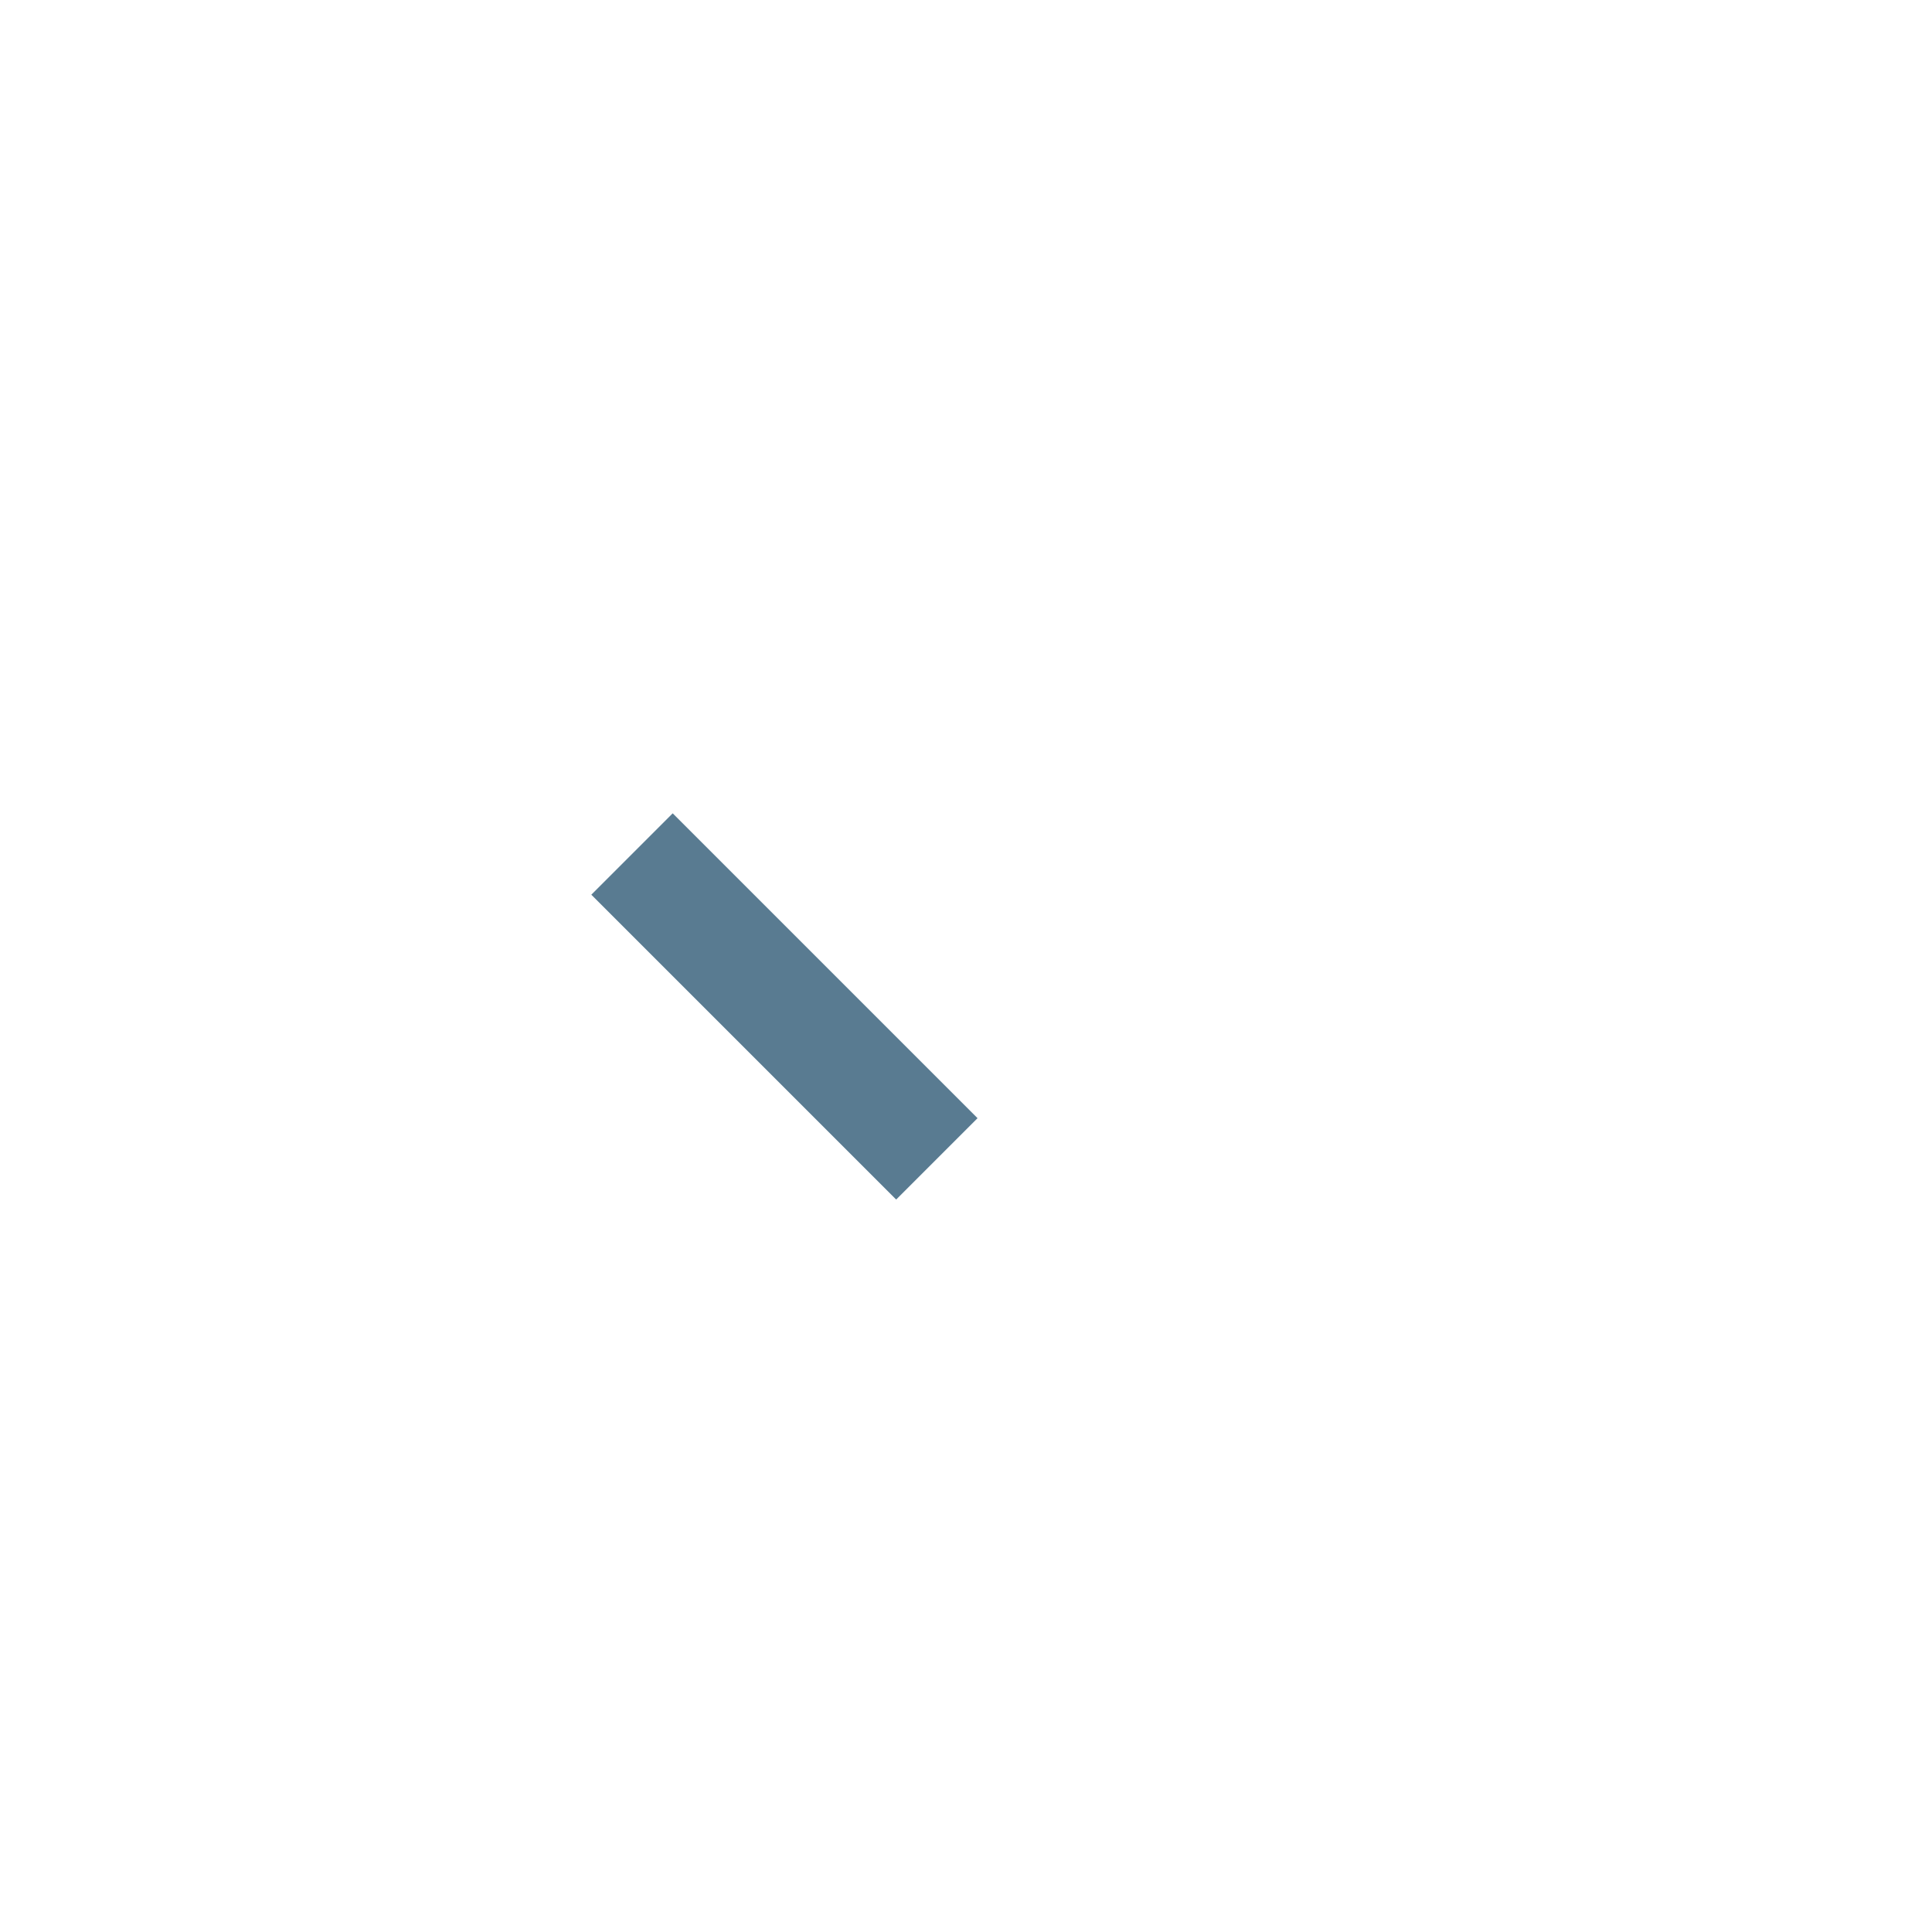
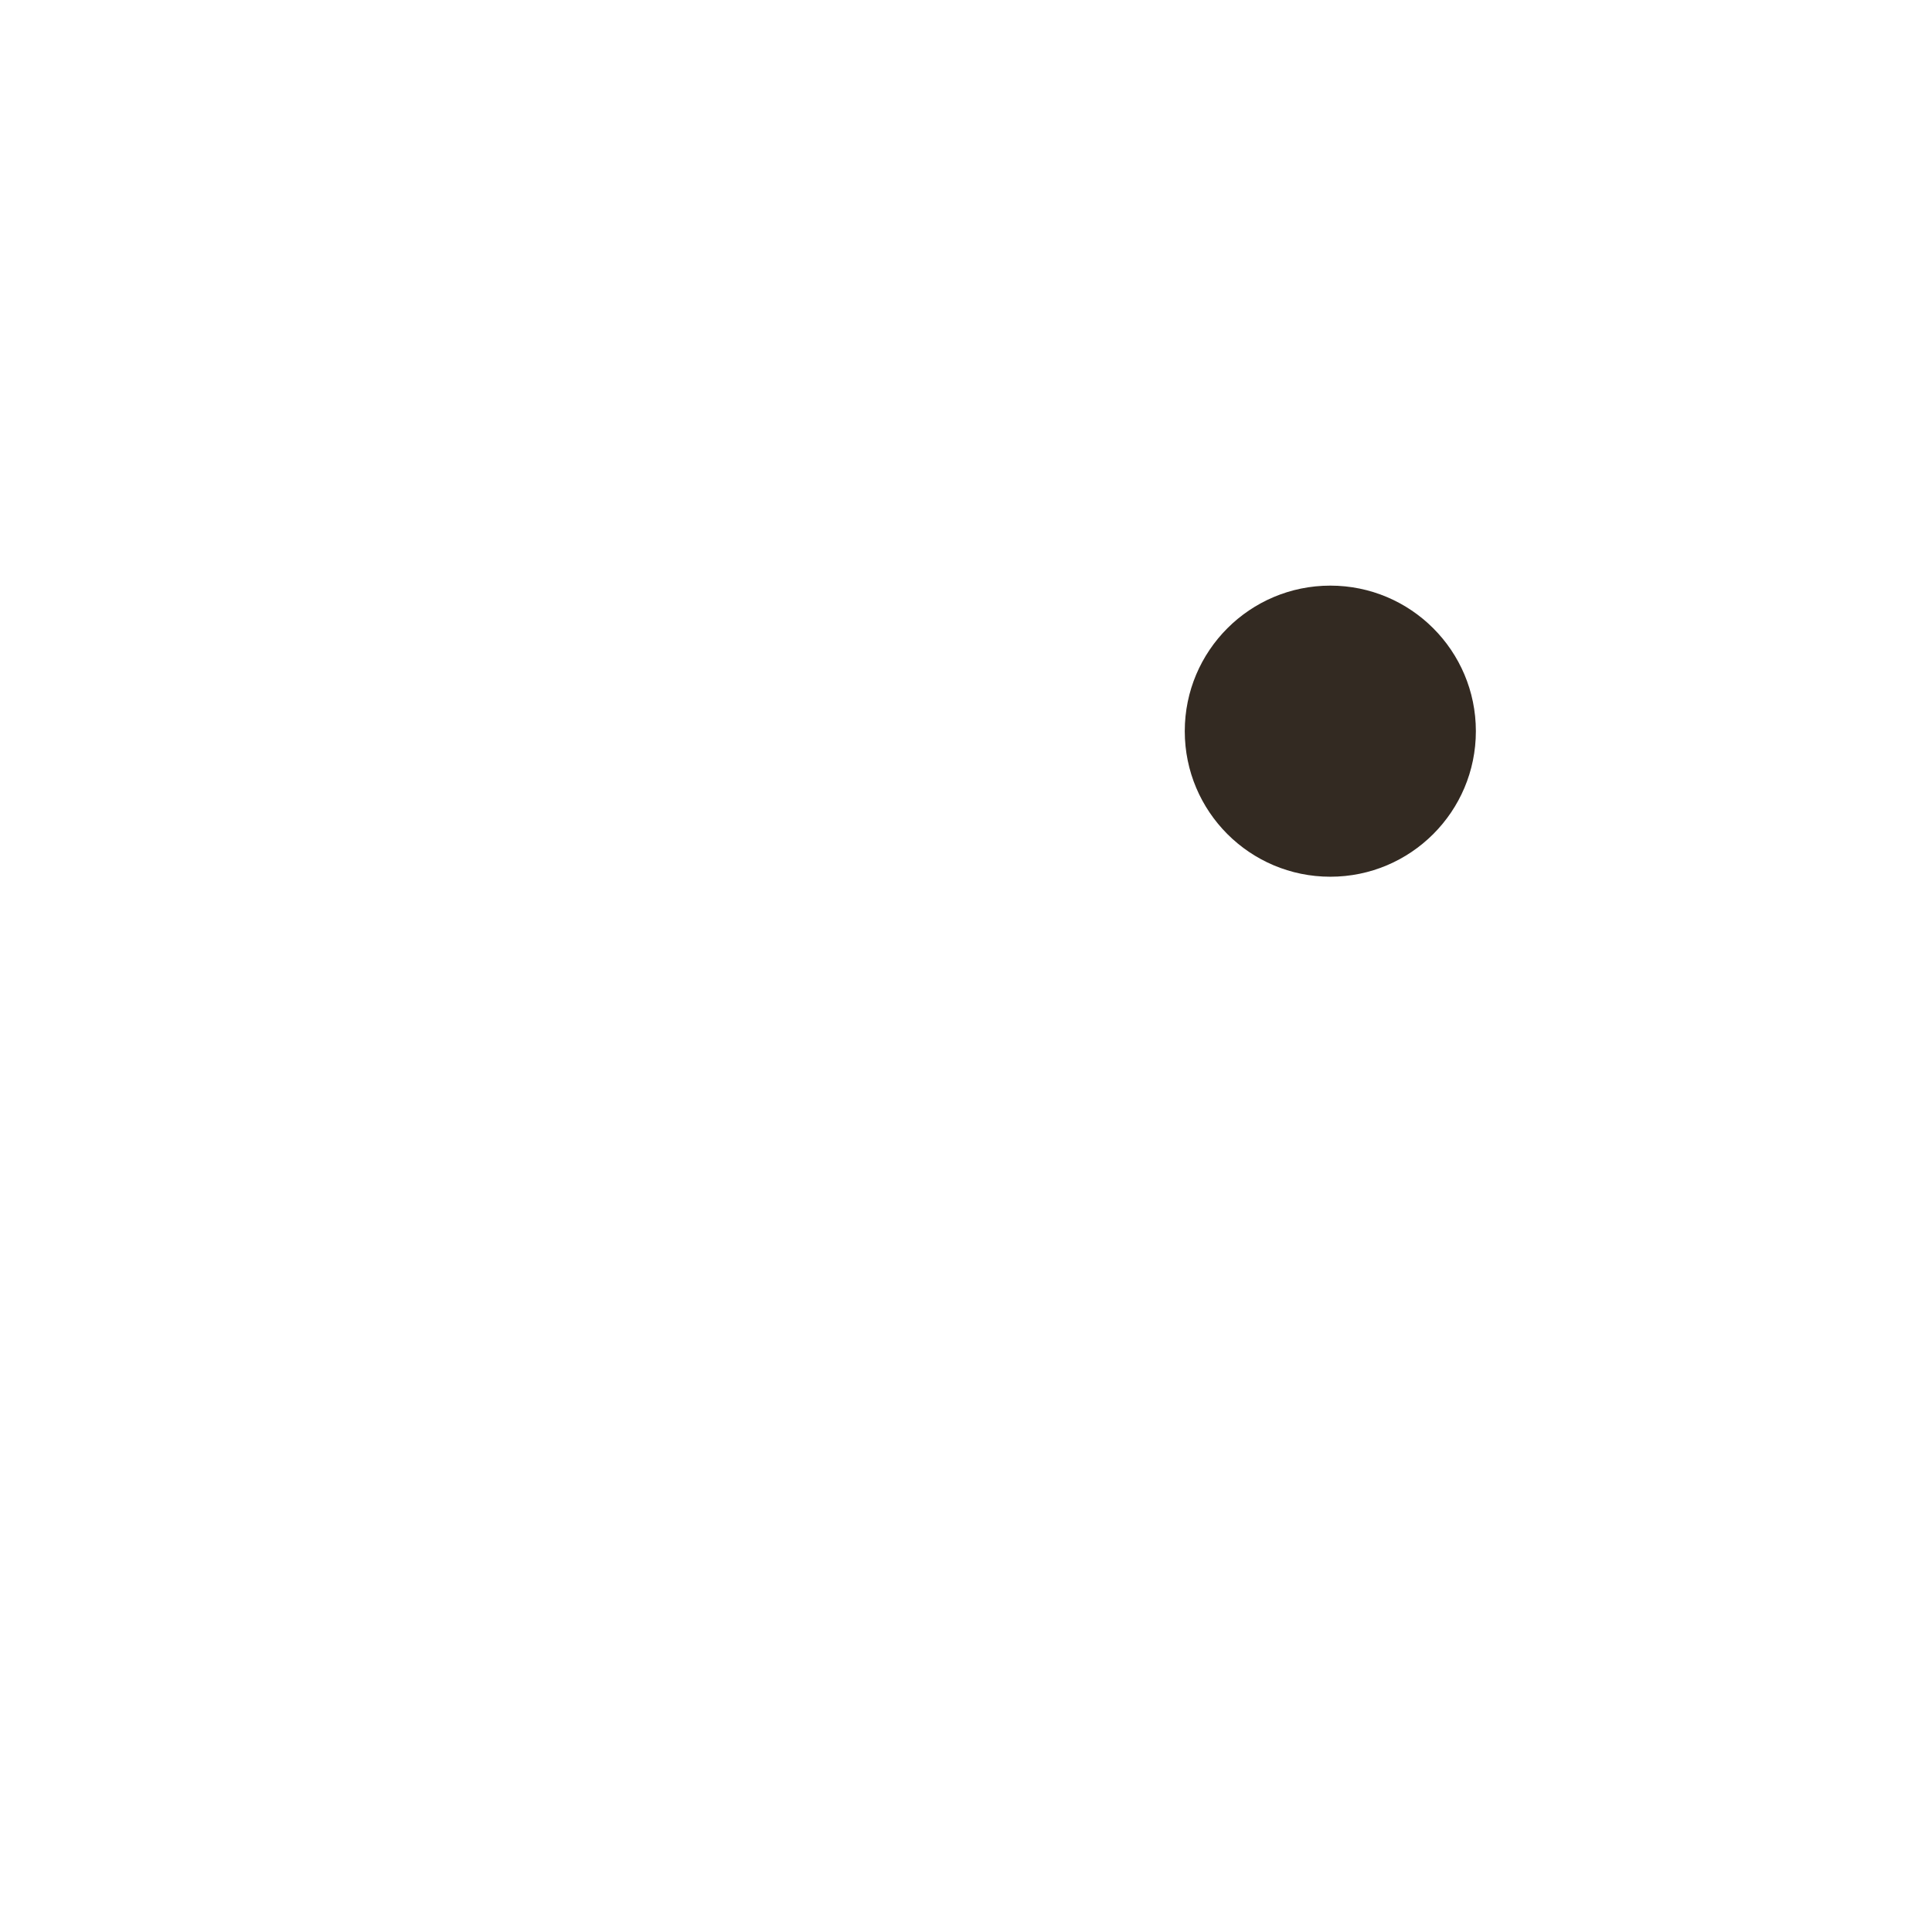
<svg xmlns="http://www.w3.org/2000/svg" version="1.1" x="0px" y="0px" viewBox="0 0 512 512" enable-background="new 0 0 512 512" xml:space="preserve">
  <g id="Layer_5">
-     <rect x="150.754" y="251.47" transform="matrix(0.7071 0.7071 -0.7071 0.7071 249.4865 -68.8736)" fill="#597B91" width="114.255" height="30.501" />
+     <circle fill="#332A22" cx="352.548" cy="193.769" r="38.573" />
  </g>
  <g id="Layer_1">
</g>
</svg>
